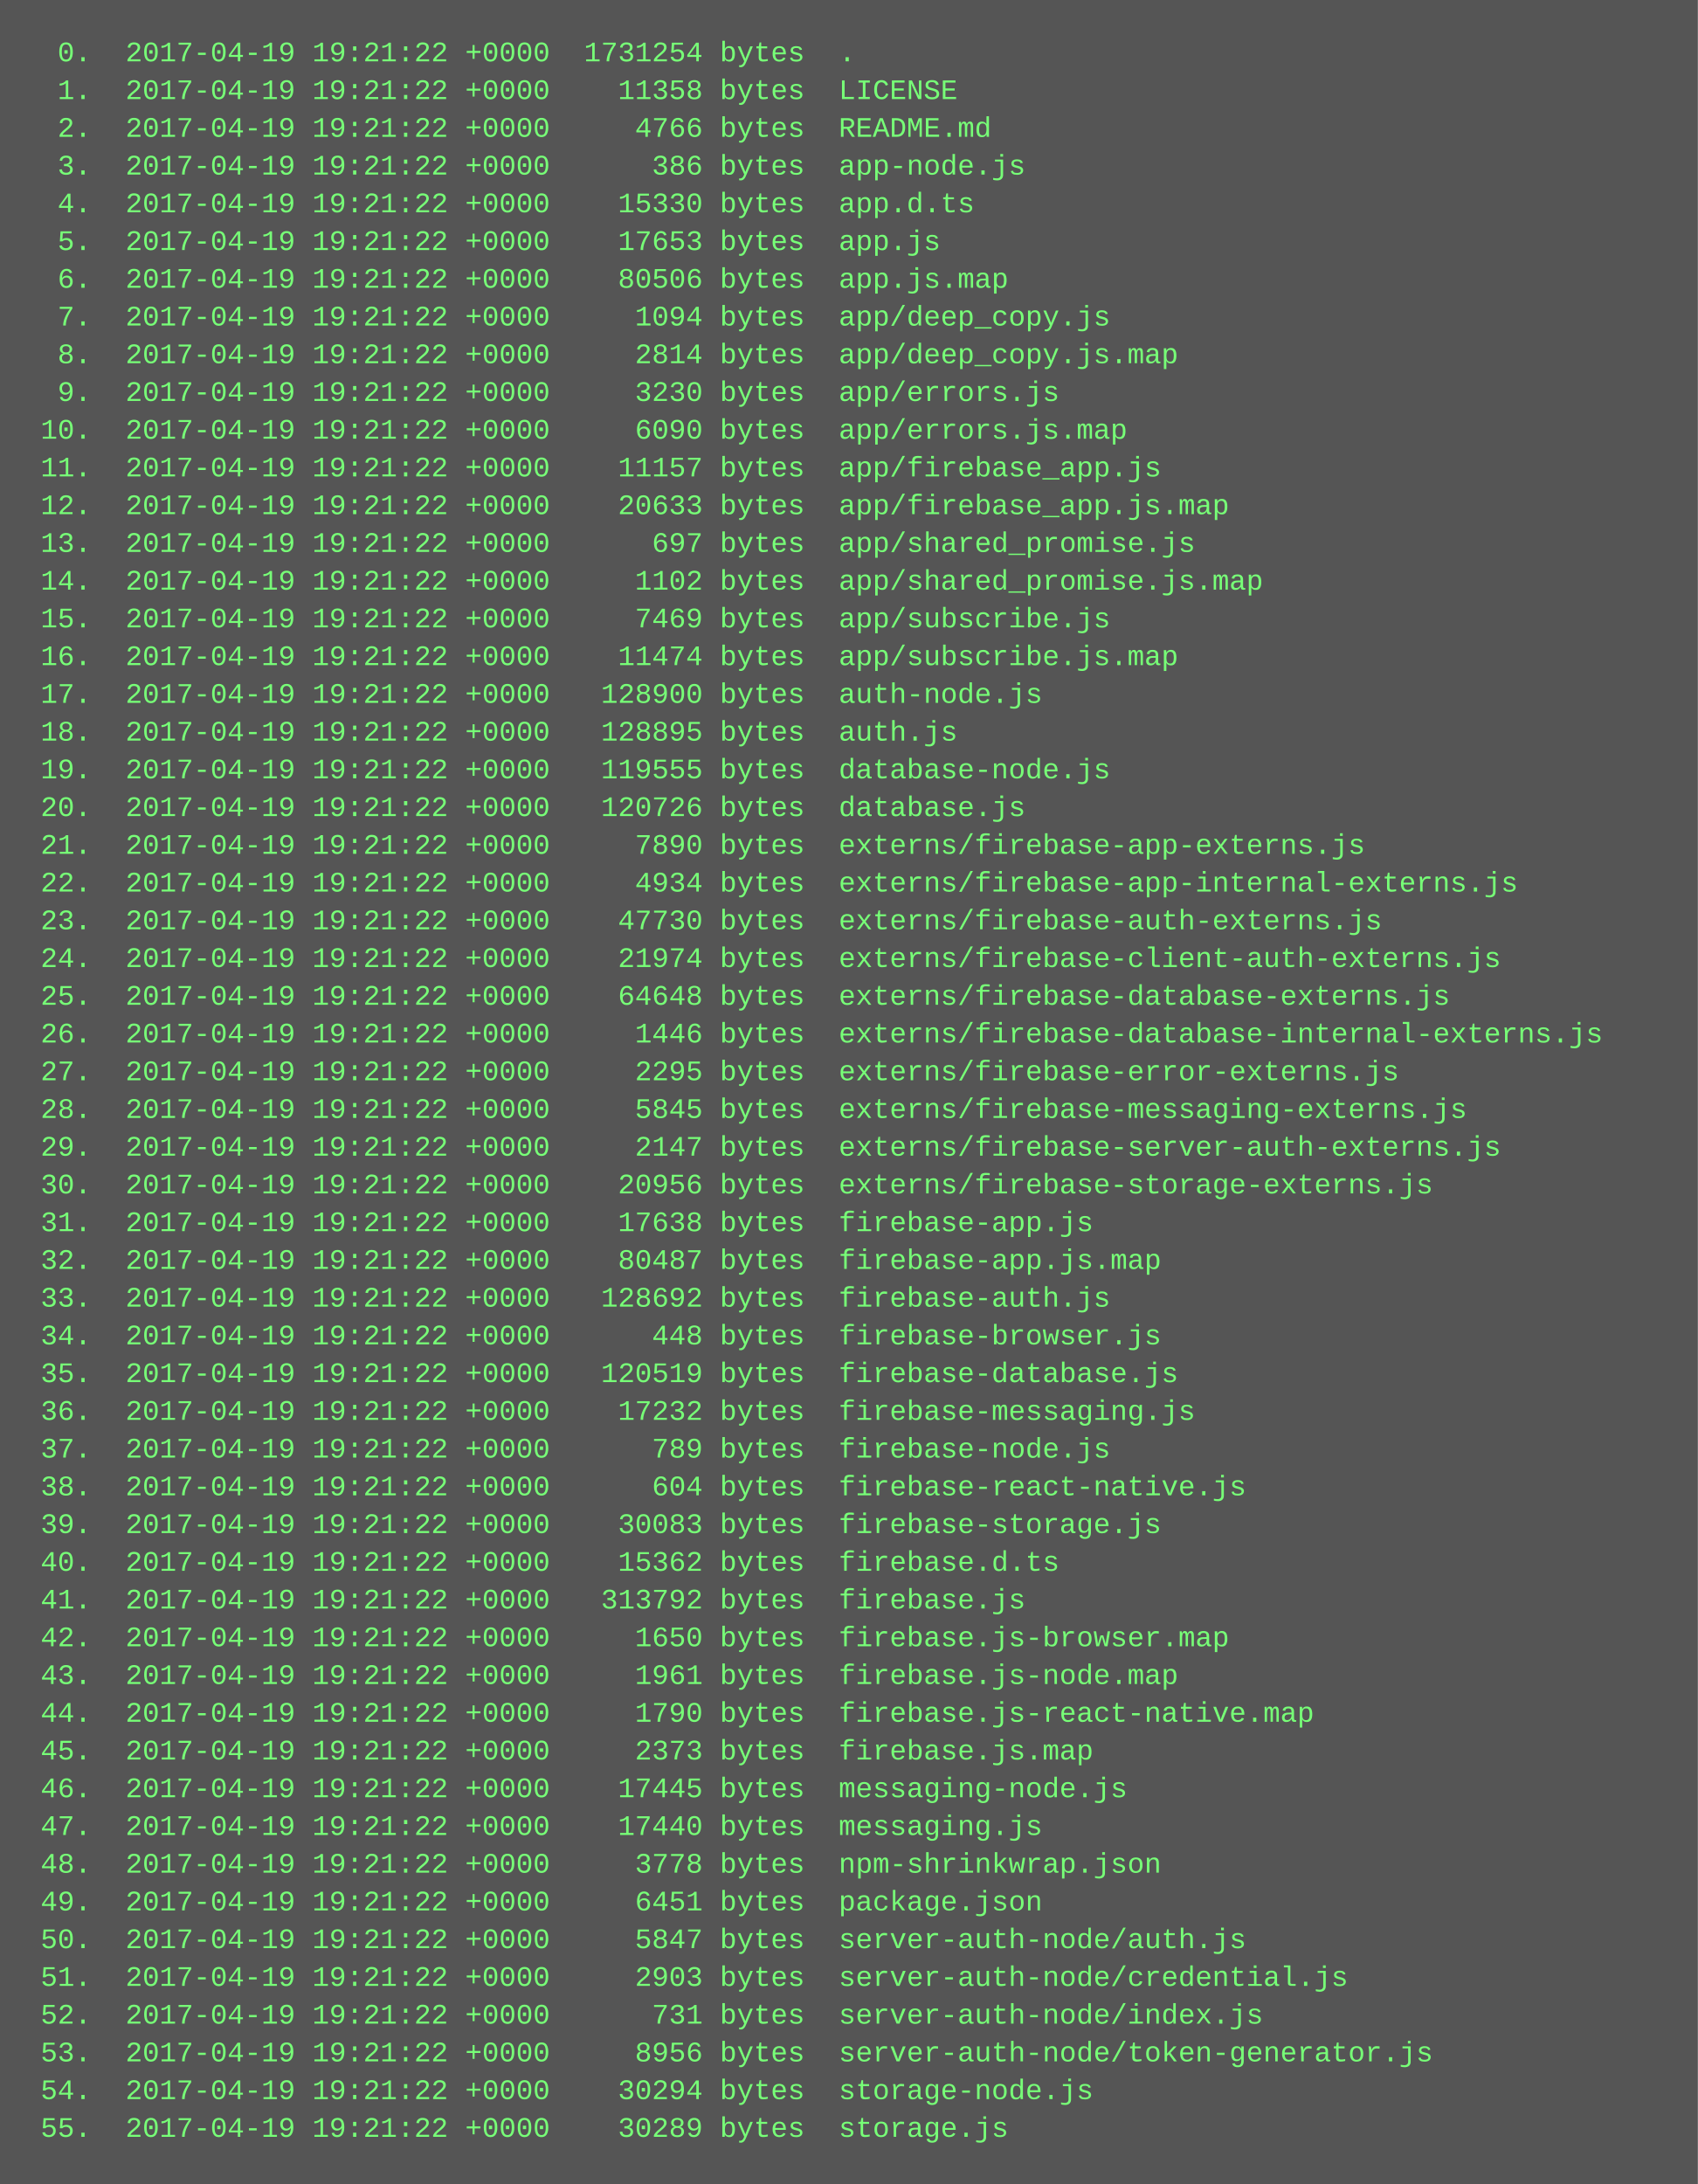
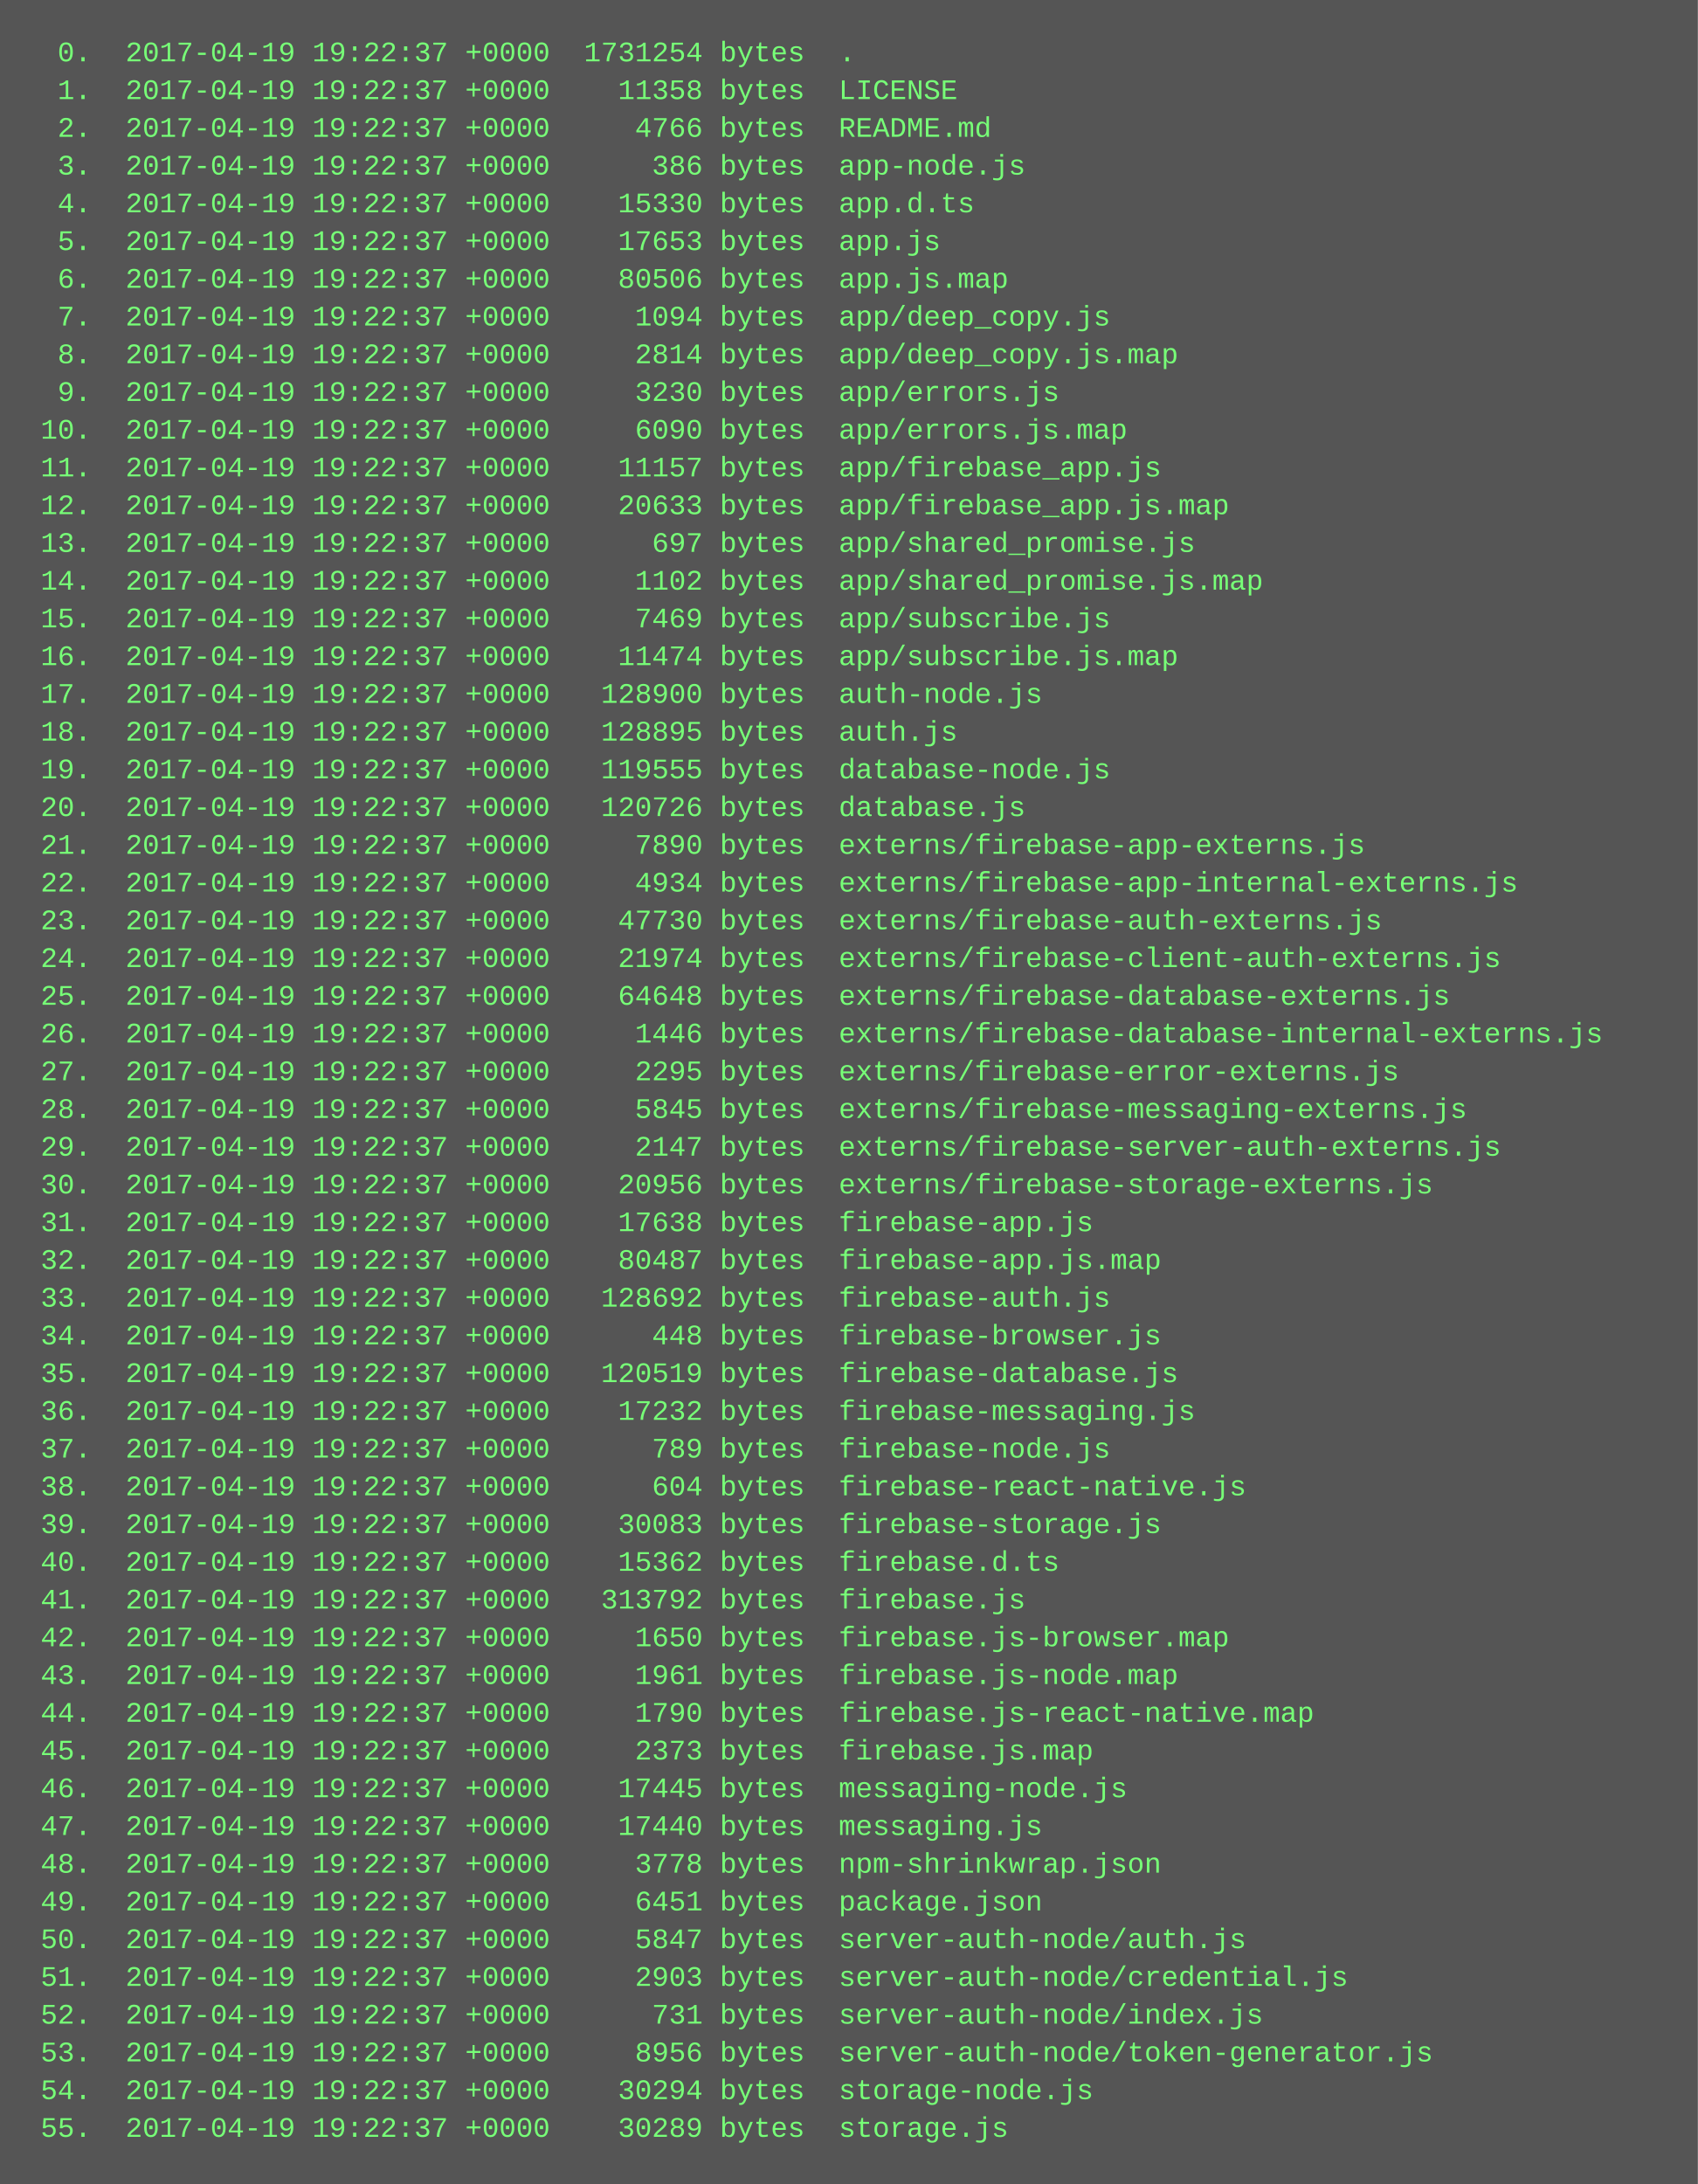
<svg xmlns="http://www.w3.org/2000/svg" height="926" width="720">
  <rect height="926" fill="#555" width="720" />
  <text fill="#7f7" font-family="Courier New" font-size="12" xml:space="preserve">
-     <tspan x="10" y="26">  0.  2017-04-19 19:21:22 +0000  1731254 bytes  .</tspan>
-     <tspan x="10" y="42">  1.  2017-04-19 19:21:22 +0000    11358 bytes  LICENSE</tspan>
-     <tspan x="10" y="58">  2.  2017-04-19 19:21:22 +0000     4766 bytes  README.md</tspan>
-     <tspan x="10" y="74">  3.  2017-04-19 19:21:22 +0000      386 bytes  app-node.js</tspan>
-     <tspan x="10" y="90">  4.  2017-04-19 19:21:22 +0000    15330 bytes  app.d.ts</tspan>
-     <tspan x="10" y="106">  5.  2017-04-19 19:21:22 +0000    17653 bytes  app.js</tspan>
-     <tspan x="10" y="122">  6.  2017-04-19 19:21:22 +0000    80506 bytes  app.js.map</tspan>
-     <tspan x="10" y="138">  7.  2017-04-19 19:21:22 +0000     1094 bytes  app/deep_copy.js</tspan>
-     <tspan x="10" y="154">  8.  2017-04-19 19:21:22 +0000     2814 bytes  app/deep_copy.js.map</tspan>
-     <tspan x="10" y="170">  9.  2017-04-19 19:21:22 +0000     3230 bytes  app/errors.js</tspan>
-     <tspan x="10" y="186"> 10.  2017-04-19 19:21:22 +0000     6090 bytes  app/errors.js.map</tspan>
-     <tspan x="10" y="202"> 11.  2017-04-19 19:21:22 +0000    11157 bytes  app/firebase_app.js</tspan>
-     <tspan x="10" y="218"> 12.  2017-04-19 19:21:22 +0000    20633 bytes  app/firebase_app.js.map</tspan>
-     <tspan x="10" y="234"> 13.  2017-04-19 19:21:22 +0000      697 bytes  app/shared_promise.js</tspan>
-     <tspan x="10" y="250"> 14.  2017-04-19 19:21:22 +0000     1102 bytes  app/shared_promise.js.map</tspan>
-     <tspan x="10" y="266"> 15.  2017-04-19 19:21:22 +0000     7469 bytes  app/subscribe.js</tspan>
-     <tspan x="10" y="282"> 16.  2017-04-19 19:21:22 +0000    11474 bytes  app/subscribe.js.map</tspan>
-     <tspan x="10" y="298"> 17.  2017-04-19 19:21:22 +0000   128900 bytes  auth-node.js</tspan>
-     <tspan x="10" y="314"> 18.  2017-04-19 19:21:22 +0000   128895 bytes  auth.js</tspan>
-     <tspan x="10" y="330"> 19.  2017-04-19 19:21:22 +0000   119555 bytes  database-node.js</tspan>
-     <tspan x="10" y="346"> 20.  2017-04-19 19:21:22 +0000   120726 bytes  database.js</tspan>
-     <tspan x="10" y="362"> 21.  2017-04-19 19:21:22 +0000     7890 bytes  externs/firebase-app-externs.js</tspan>
-     <tspan x="10" y="378"> 22.  2017-04-19 19:21:22 +0000     4934 bytes  externs/firebase-app-internal-externs.js</tspan>
-     <tspan x="10" y="394"> 23.  2017-04-19 19:21:22 +0000    47730 bytes  externs/firebase-auth-externs.js</tspan>
-     <tspan x="10" y="410"> 24.  2017-04-19 19:21:22 +0000    21974 bytes  externs/firebase-client-auth-externs.js</tspan>
-     <tspan x="10" y="426"> 25.  2017-04-19 19:21:22 +0000    64648 bytes  externs/firebase-database-externs.js</tspan>
-     <tspan x="10" y="442"> 26.  2017-04-19 19:21:22 +0000     1446 bytes  externs/firebase-database-internal-externs.js</tspan>
-     <tspan x="10" y="458"> 27.  2017-04-19 19:21:22 +0000     2295 bytes  externs/firebase-error-externs.js</tspan>
-     <tspan x="10" y="474"> 28.  2017-04-19 19:21:22 +0000     5845 bytes  externs/firebase-messaging-externs.js</tspan>
-     <tspan x="10" y="490"> 29.  2017-04-19 19:21:22 +0000     2147 bytes  externs/firebase-server-auth-externs.js</tspan>
-     <tspan x="10" y="506"> 30.  2017-04-19 19:21:22 +0000    20956 bytes  externs/firebase-storage-externs.js</tspan>
-     <tspan x="10" y="522"> 31.  2017-04-19 19:21:22 +0000    17638 bytes  firebase-app.js</tspan>
-     <tspan x="10" y="538"> 32.  2017-04-19 19:21:22 +0000    80487 bytes  firebase-app.js.map</tspan>
-     <tspan x="10" y="554"> 33.  2017-04-19 19:21:22 +0000   128692 bytes  firebase-auth.js</tspan>
-     <tspan x="10" y="570"> 34.  2017-04-19 19:21:22 +0000      448 bytes  firebase-browser.js</tspan>
-     <tspan x="10" y="586"> 35.  2017-04-19 19:21:22 +0000   120519 bytes  firebase-database.js</tspan>
-     <tspan x="10" y="602"> 36.  2017-04-19 19:21:22 +0000    17232 bytes  firebase-messaging.js</tspan>
-     <tspan x="10" y="618"> 37.  2017-04-19 19:21:22 +0000      789 bytes  firebase-node.js</tspan>
-     <tspan x="10" y="634"> 38.  2017-04-19 19:21:22 +0000      604 bytes  firebase-react-native.js</tspan>
-     <tspan x="10" y="650"> 39.  2017-04-19 19:21:22 +0000    30083 bytes  firebase-storage.js</tspan>
-     <tspan x="10" y="666"> 40.  2017-04-19 19:21:22 +0000    15362 bytes  firebase.d.ts</tspan>
-     <tspan x="10" y="682"> 41.  2017-04-19 19:21:22 +0000   313792 bytes  firebase.js</tspan>
-     <tspan x="10" y="698"> 42.  2017-04-19 19:21:22 +0000     1650 bytes  firebase.js-browser.map</tspan>
-     <tspan x="10" y="714"> 43.  2017-04-19 19:21:22 +0000     1961 bytes  firebase.js-node.map</tspan>
-     <tspan x="10" y="730"> 44.  2017-04-19 19:21:22 +0000     1790 bytes  firebase.js-react-native.map</tspan>
-     <tspan x="10" y="746"> 45.  2017-04-19 19:21:22 +0000     2373 bytes  firebase.js.map</tspan>
-     <tspan x="10" y="762"> 46.  2017-04-19 19:21:22 +0000    17445 bytes  messaging-node.js</tspan>
-     <tspan x="10" y="778"> 47.  2017-04-19 19:21:22 +0000    17440 bytes  messaging.js</tspan>
-     <tspan x="10" y="794"> 48.  2017-04-19 19:21:22 +0000     3778 bytes  npm-shrinkwrap.json</tspan>
-     <tspan x="10" y="810"> 49.  2017-04-19 19:21:22 +0000     6451 bytes  package.json</tspan>
-     <tspan x="10" y="826"> 50.  2017-04-19 19:21:22 +0000     5847 bytes  server-auth-node/auth.js</tspan>
-     <tspan x="10" y="842"> 51.  2017-04-19 19:21:22 +0000     2903 bytes  server-auth-node/credential.js</tspan>
-     <tspan x="10" y="858"> 52.  2017-04-19 19:21:22 +0000      731 bytes  server-auth-node/index.js</tspan>
-     <tspan x="10" y="874"> 53.  2017-04-19 19:21:22 +0000     8956 bytes  server-auth-node/token-generator.js</tspan>
-     <tspan x="10" y="890"> 54.  2017-04-19 19:21:22 +0000    30294 bytes  storage-node.js</tspan>
-     <tspan x="10" y="906"> 55.  2017-04-19 19:21:22 +0000    30289 bytes  storage.js</tspan>
+     <tspan x="10" y="26">  0.  2017-04-19 19:22:37 +0000  1731254 bytes  .</tspan>
+     <tspan x="10" y="42">  1.  2017-04-19 19:22:37 +0000    11358 bytes  LICENSE</tspan>
+     <tspan x="10" y="58">  2.  2017-04-19 19:22:37 +0000     4766 bytes  README.md</tspan>
+     <tspan x="10" y="74">  3.  2017-04-19 19:22:37 +0000      386 bytes  app-node.js</tspan>
+     <tspan x="10" y="90">  4.  2017-04-19 19:22:37 +0000    15330 bytes  app.d.ts</tspan>
+     <tspan x="10" y="106">  5.  2017-04-19 19:22:37 +0000    17653 bytes  app.js</tspan>
+     <tspan x="10" y="122">  6.  2017-04-19 19:22:37 +0000    80506 bytes  app.js.map</tspan>
+     <tspan x="10" y="138">  7.  2017-04-19 19:22:37 +0000     1094 bytes  app/deep_copy.js</tspan>
+     <tspan x="10" y="154">  8.  2017-04-19 19:22:37 +0000     2814 bytes  app/deep_copy.js.map</tspan>
+     <tspan x="10" y="170">  9.  2017-04-19 19:22:37 +0000     3230 bytes  app/errors.js</tspan>
+     <tspan x="10" y="186"> 10.  2017-04-19 19:22:37 +0000     6090 bytes  app/errors.js.map</tspan>
+     <tspan x="10" y="202"> 11.  2017-04-19 19:22:37 +0000    11157 bytes  app/firebase_app.js</tspan>
+     <tspan x="10" y="218"> 12.  2017-04-19 19:22:37 +0000    20633 bytes  app/firebase_app.js.map</tspan>
+     <tspan x="10" y="234"> 13.  2017-04-19 19:22:37 +0000      697 bytes  app/shared_promise.js</tspan>
+     <tspan x="10" y="250"> 14.  2017-04-19 19:22:37 +0000     1102 bytes  app/shared_promise.js.map</tspan>
+     <tspan x="10" y="266"> 15.  2017-04-19 19:22:37 +0000     7469 bytes  app/subscribe.js</tspan>
+     <tspan x="10" y="282"> 16.  2017-04-19 19:22:37 +0000    11474 bytes  app/subscribe.js.map</tspan>
+     <tspan x="10" y="298"> 17.  2017-04-19 19:22:37 +0000   128900 bytes  auth-node.js</tspan>
+     <tspan x="10" y="314"> 18.  2017-04-19 19:22:37 +0000   128895 bytes  auth.js</tspan>
+     <tspan x="10" y="330"> 19.  2017-04-19 19:22:37 +0000   119555 bytes  database-node.js</tspan>
+     <tspan x="10" y="346"> 20.  2017-04-19 19:22:37 +0000   120726 bytes  database.js</tspan>
+     <tspan x="10" y="362"> 21.  2017-04-19 19:22:37 +0000     7890 bytes  externs/firebase-app-externs.js</tspan>
+     <tspan x="10" y="378"> 22.  2017-04-19 19:22:37 +0000     4934 bytes  externs/firebase-app-internal-externs.js</tspan>
+     <tspan x="10" y="394"> 23.  2017-04-19 19:22:37 +0000    47730 bytes  externs/firebase-auth-externs.js</tspan>
+     <tspan x="10" y="410"> 24.  2017-04-19 19:22:37 +0000    21974 bytes  externs/firebase-client-auth-externs.js</tspan>
+     <tspan x="10" y="426"> 25.  2017-04-19 19:22:37 +0000    64648 bytes  externs/firebase-database-externs.js</tspan>
+     <tspan x="10" y="442"> 26.  2017-04-19 19:22:37 +0000     1446 bytes  externs/firebase-database-internal-externs.js</tspan>
+     <tspan x="10" y="458"> 27.  2017-04-19 19:22:37 +0000     2295 bytes  externs/firebase-error-externs.js</tspan>
+     <tspan x="10" y="474"> 28.  2017-04-19 19:22:37 +0000     5845 bytes  externs/firebase-messaging-externs.js</tspan>
+     <tspan x="10" y="490"> 29.  2017-04-19 19:22:37 +0000     2147 bytes  externs/firebase-server-auth-externs.js</tspan>
+     <tspan x="10" y="506"> 30.  2017-04-19 19:22:37 +0000    20956 bytes  externs/firebase-storage-externs.js</tspan>
+     <tspan x="10" y="522"> 31.  2017-04-19 19:22:37 +0000    17638 bytes  firebase-app.js</tspan>
+     <tspan x="10" y="538"> 32.  2017-04-19 19:22:37 +0000    80487 bytes  firebase-app.js.map</tspan>
+     <tspan x="10" y="554"> 33.  2017-04-19 19:22:37 +0000   128692 bytes  firebase-auth.js</tspan>
+     <tspan x="10" y="570"> 34.  2017-04-19 19:22:37 +0000      448 bytes  firebase-browser.js</tspan>
+     <tspan x="10" y="586"> 35.  2017-04-19 19:22:37 +0000   120519 bytes  firebase-database.js</tspan>
+     <tspan x="10" y="602"> 36.  2017-04-19 19:22:37 +0000    17232 bytes  firebase-messaging.js</tspan>
+     <tspan x="10" y="618"> 37.  2017-04-19 19:22:37 +0000      789 bytes  firebase-node.js</tspan>
+     <tspan x="10" y="634"> 38.  2017-04-19 19:22:37 +0000      604 bytes  firebase-react-native.js</tspan>
+     <tspan x="10" y="650"> 39.  2017-04-19 19:22:37 +0000    30083 bytes  firebase-storage.js</tspan>
+     <tspan x="10" y="666"> 40.  2017-04-19 19:22:37 +0000    15362 bytes  firebase.d.ts</tspan>
+     <tspan x="10" y="682"> 41.  2017-04-19 19:22:37 +0000   313792 bytes  firebase.js</tspan>
+     <tspan x="10" y="698"> 42.  2017-04-19 19:22:37 +0000     1650 bytes  firebase.js-browser.map</tspan>
+     <tspan x="10" y="714"> 43.  2017-04-19 19:22:37 +0000     1961 bytes  firebase.js-node.map</tspan>
+     <tspan x="10" y="730"> 44.  2017-04-19 19:22:37 +0000     1790 bytes  firebase.js-react-native.map</tspan>
+     <tspan x="10" y="746"> 45.  2017-04-19 19:22:37 +0000     2373 bytes  firebase.js.map</tspan>
+     <tspan x="10" y="762"> 46.  2017-04-19 19:22:37 +0000    17445 bytes  messaging-node.js</tspan>
+     <tspan x="10" y="778"> 47.  2017-04-19 19:22:37 +0000    17440 bytes  messaging.js</tspan>
+     <tspan x="10" y="794"> 48.  2017-04-19 19:22:37 +0000     3778 bytes  npm-shrinkwrap.json</tspan>
+     <tspan x="10" y="810"> 49.  2017-04-19 19:22:37 +0000     6451 bytes  package.json</tspan>
+     <tspan x="10" y="826"> 50.  2017-04-19 19:22:37 +0000     5847 bytes  server-auth-node/auth.js</tspan>
+     <tspan x="10" y="842"> 51.  2017-04-19 19:22:37 +0000     2903 bytes  server-auth-node/credential.js</tspan>
+     <tspan x="10" y="858"> 52.  2017-04-19 19:22:37 +0000      731 bytes  server-auth-node/index.js</tspan>
+     <tspan x="10" y="874"> 53.  2017-04-19 19:22:37 +0000     8956 bytes  server-auth-node/token-generator.js</tspan>
+     <tspan x="10" y="890"> 54.  2017-04-19 19:22:37 +0000    30294 bytes  storage-node.js</tspan>
+     <tspan x="10" y="906"> 55.  2017-04-19 19:22:37 +0000    30289 bytes  storage.js</tspan>
  </text>
</svg>
